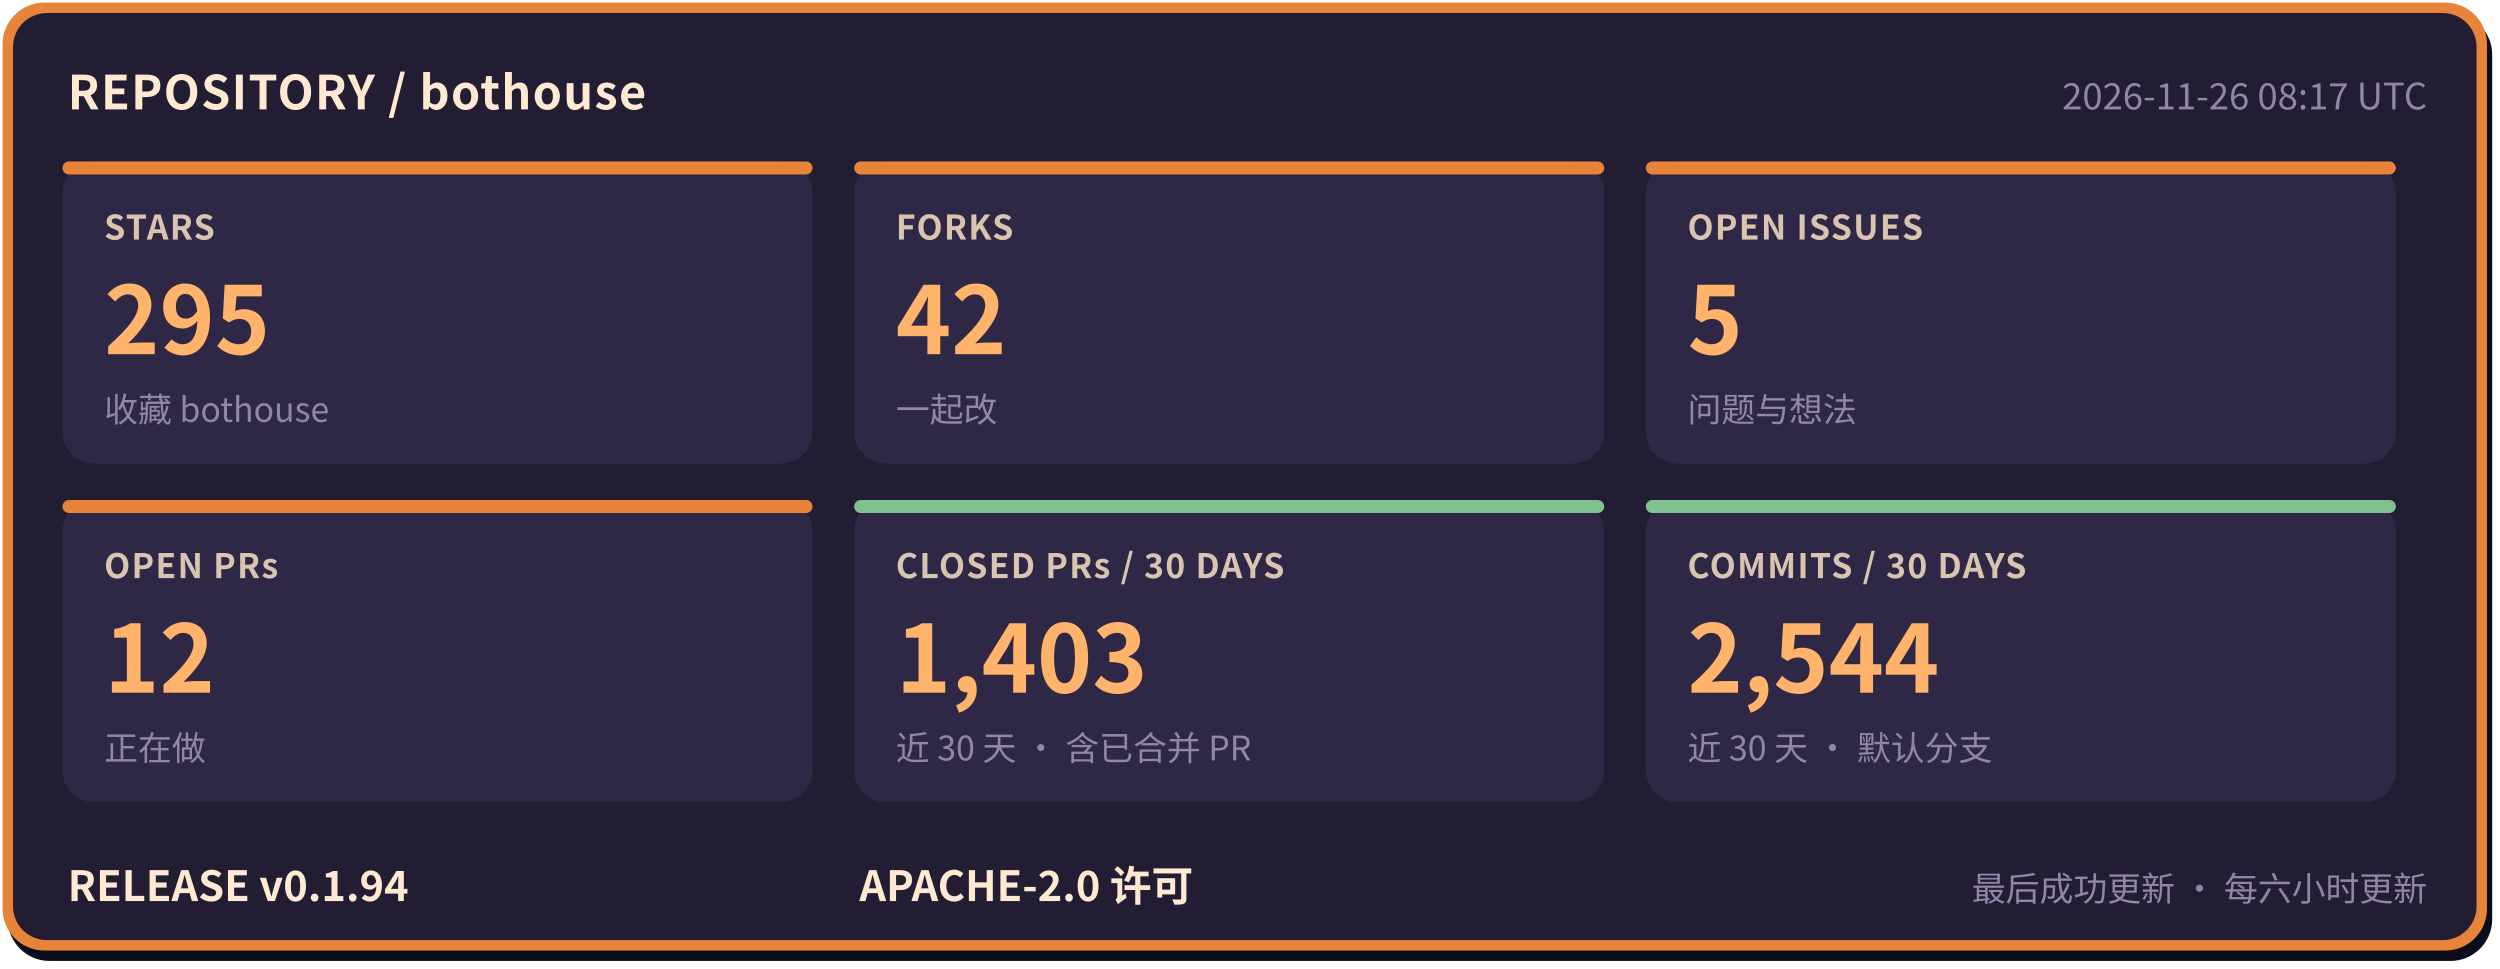
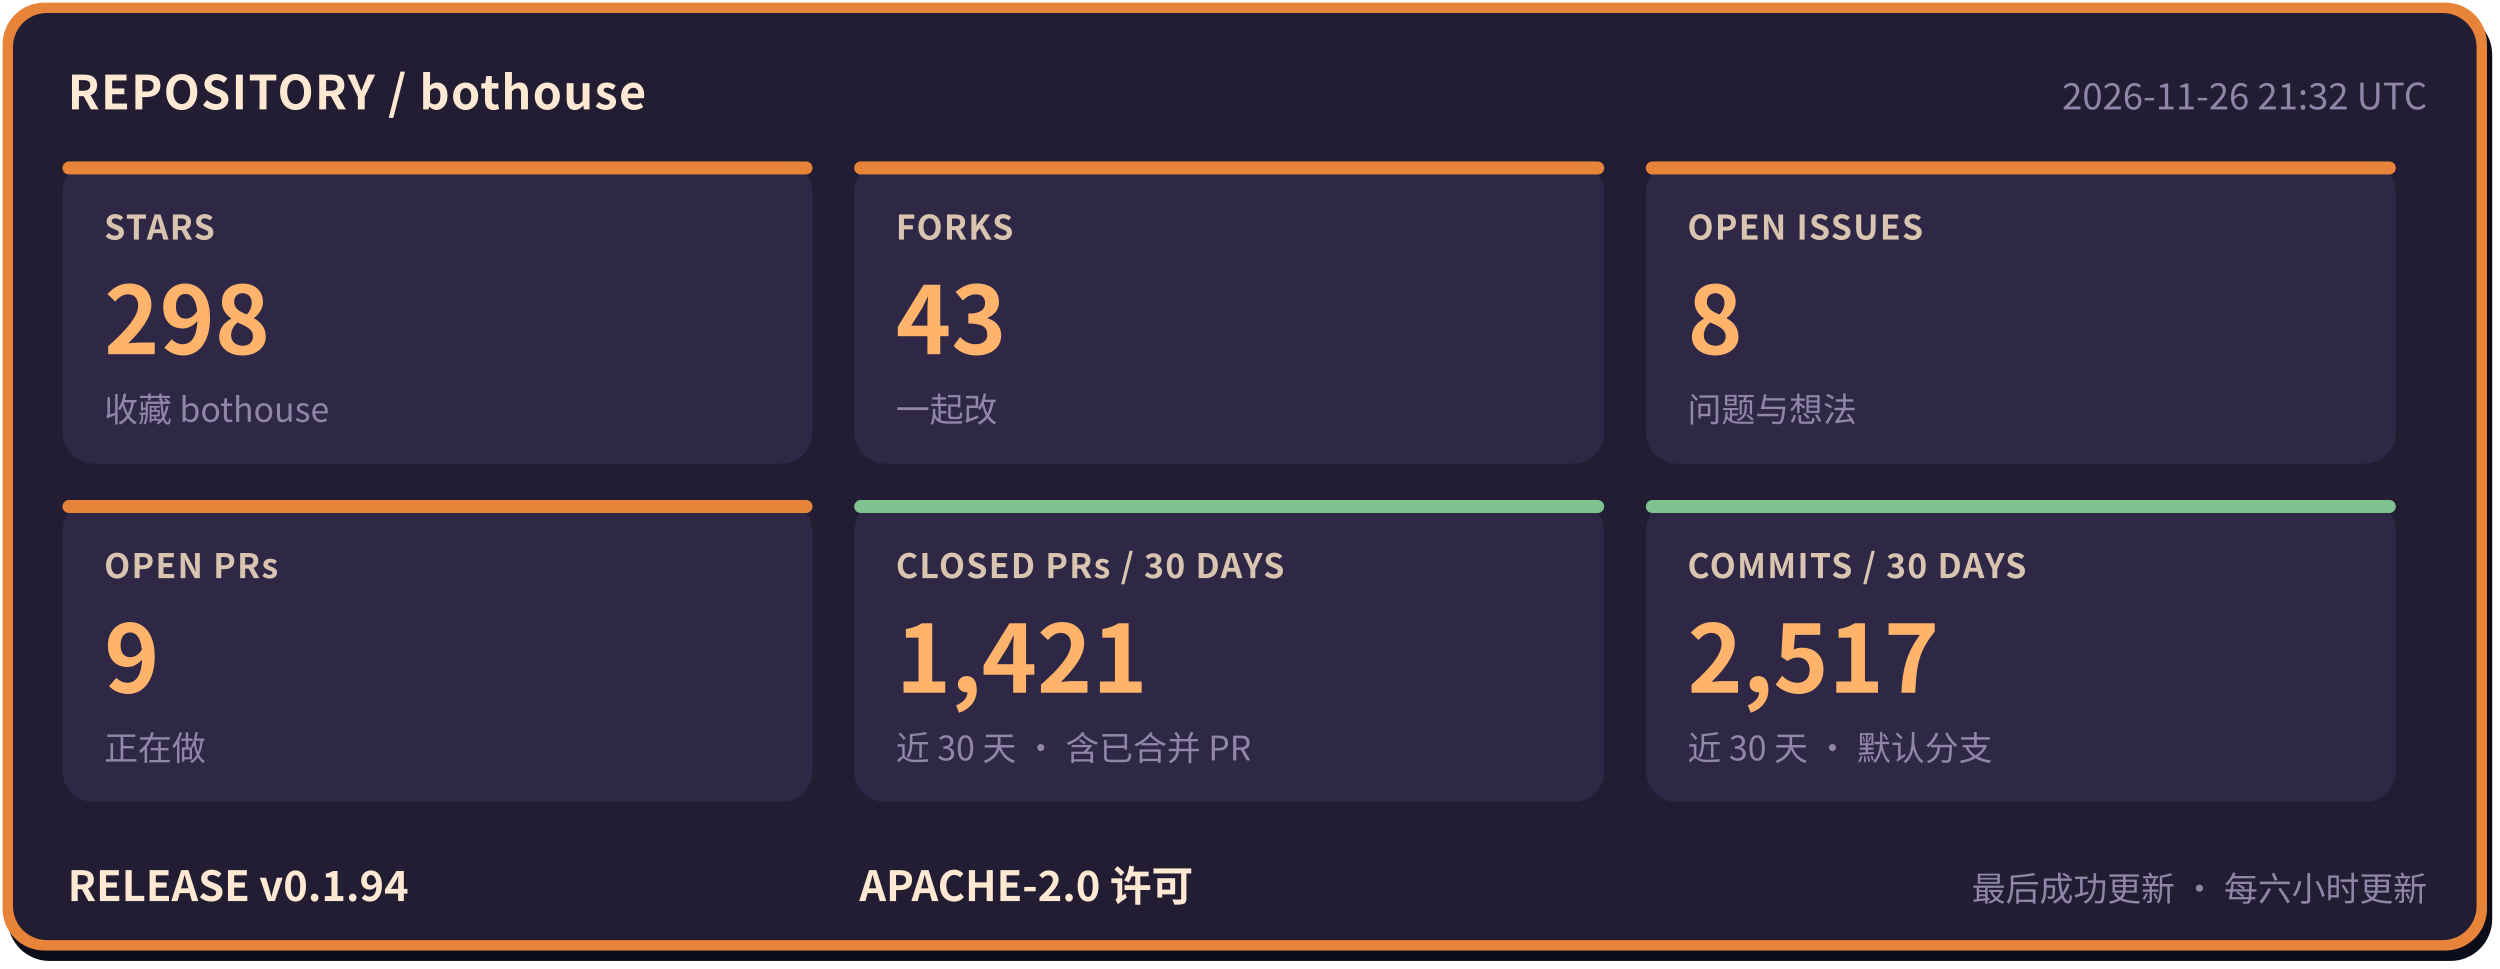
- <svg xmlns="http://www.w3.org/2000/svg" width="960" height="372" viewBox="0 0 960 372" role="img" aria-label="bothouse 仓库状态: STARS 295, FORKS 42, OPEN ISSUES 5, OPEN PRs 12, CLOSED PRs / 30 DAYS 1403, COMMITS / 30 DAYS 2544, RELEASE v0.1.94" font-family="'PingFang SC','Hiragino Sans GB','Microsoft YaHei','Noto Sans CJK SC',-apple-system,'Segoe UI',sans-serif">
+ <svg xmlns="http://www.w3.org/2000/svg" width="960" height="372" viewBox="0 0 960 372" role="img" aria-label="bothouse 仓库状态: STARS 298, FORKS 43, OPEN ISSUES 8, OPEN PRs 9, CLOSED PRs / 30 DAYS 1421, COMMITS / 30 DAYS 2517, RELEASE v0.1.94" font-family="'PingFang SC','Hiragino Sans GB','Microsoft YaHei','Noto Sans CJK SC',-apple-system,'Segoe UI',sans-serif">
  <rect x="3" y="5" width="954" height="364" rx="16" fill="#0b0d1a" />
  <rect x="1" y="1" width="954" height="364" rx="16" fill="#e8833a" />
  <rect x="5" y="5" width="946" height="356" rx="13" fill="#221d33" />
  <text x="26" y="42" font-size="18" font-weight="700" letter-spacing="0.5" fill="#ffe9d2">REPOSITORY / bothouse</text>
-   <text x="932" y="42" font-size="14" fill="#8f86a8" text-anchor="end">2026-11-26 08:17 UTC</text>
+   <text x="932" y="42" font-size="14" fill="#8f86a8" text-anchor="end">2026-11-26 21:32 UTC</text>
  <rect x="24" y="62" width="288" height="116" rx="12" fill="#2e2745" />
  <rect x="24" y="62" width="288" height="5" rx="2.5" fill="#e8833a" />
  <text x="40" y="92" font-size="13" font-weight="600" letter-spacing="0.5" fill="#d9c4b0">STARS</text>
-   <text x="40" y="136" font-size="36" font-weight="800" fill="#ffb36b">295</text>
+   <text x="40" y="136" font-size="36" font-weight="800" fill="#ffb36b">298</text>
  <text x="40" y="162" font-size="13" fill="#8f86a8">收藏 bothouse</text>
  <rect x="328" y="62" width="288" height="116" rx="12" fill="#2e2745" />
  <rect x="328" y="62" width="288" height="5" rx="2.5" fill="#e8833a" />
  <text x="344" y="92" font-size="13" font-weight="600" letter-spacing="0.5" fill="#d9c4b0">FORKS</text>
-   <text x="344" y="136" font-size="36" font-weight="800" fill="#ffb36b">42</text>
+   <text x="344" y="136" font-size="36" font-weight="800" fill="#ffb36b">43</text>
  <text x="344" y="162" font-size="13" fill="#8f86a8">一起改</text>
  <rect x="632" y="62" width="288" height="116" rx="12" fill="#2e2745" />
  <rect x="632" y="62" width="288" height="5" rx="2.5" fill="#e8833a" />
  <text x="648" y="92" font-size="13" font-weight="600" letter-spacing="0.5" fill="#d9c4b0">OPEN ISSUES</text>
-   <text x="648" y="136" font-size="36" font-weight="800" fill="#ffb36b">5</text>
+   <text x="648" y="136" font-size="36" font-weight="800" fill="#ffb36b">8</text>
  <text x="648" y="162" font-size="13" fill="#8f86a8">问题与想法</text>
  <rect x="24" y="192" width="288" height="116" rx="12" fill="#2e2745" />
  <rect x="24" y="192" width="288" height="5" rx="2.5" fill="#e8833a" />
  <text x="40" y="222" font-size="13" font-weight="600" letter-spacing="0.5" fill="#d9c4b0">OPEN PRs</text>
-   <text x="40" y="266" font-size="36" font-weight="800" fill="#ffb36b">12</text>
+   <text x="40" y="266" font-size="36" font-weight="800" fill="#ffb36b">9</text>
  <text x="40" y="292" font-size="13" fill="#8f86a8">正在做</text>
  <rect x="328" y="192" width="288" height="116" rx="12" fill="#2e2745" />
  <rect x="328" y="192" width="288" height="5" rx="2.5" fill="#7fc28f" />
  <text x="344" y="222" font-size="13" font-weight="600" letter-spacing="0.5" fill="#d9c4b0">CLOSED PRs / 30 DAYS</text>
-   <text x="344" y="266" font-size="36" font-weight="800" fill="#ffb36b">1,403</text>
+   <text x="344" y="266" font-size="36" font-weight="800" fill="#ffb36b">1,421</text>
  <text x="344" y="292" font-size="13" fill="#8f86a8">近 30 天 · 含已合并 PR</text>
  <rect x="632" y="192" width="288" height="116" rx="12" fill="#2e2745" />
  <rect x="632" y="192" width="288" height="5" rx="2.5" fill="#7fc28f" />
  <text x="648" y="222" font-size="13" font-weight="600" letter-spacing="0.5" fill="#d9c4b0">COMMITS / 30 DAYS</text>
-   <text x="648" y="266" font-size="36" font-weight="800" fill="#ffb36b">2,544</text>
+   <text x="648" y="266" font-size="36" font-weight="800" fill="#ffb36b">2,517</text>
  <text x="648" y="292" font-size="13" fill="#8f86a8">近 30 天 · 默认分支</text>
  <text x="26" y="346" font-size="16" font-weight="700" fill="#ffe9d2">RELEASE v0.1.94</text>
  <text x="330" y="346" font-size="16" font-weight="700" fill="#ffe9d2">APACHE-2.0 许可</text>
  <text x="932" y="346" font-size="13" fill="#8f86a8" text-anchor="end">最后成功更新 · 每六小时更新</text>
</svg>
